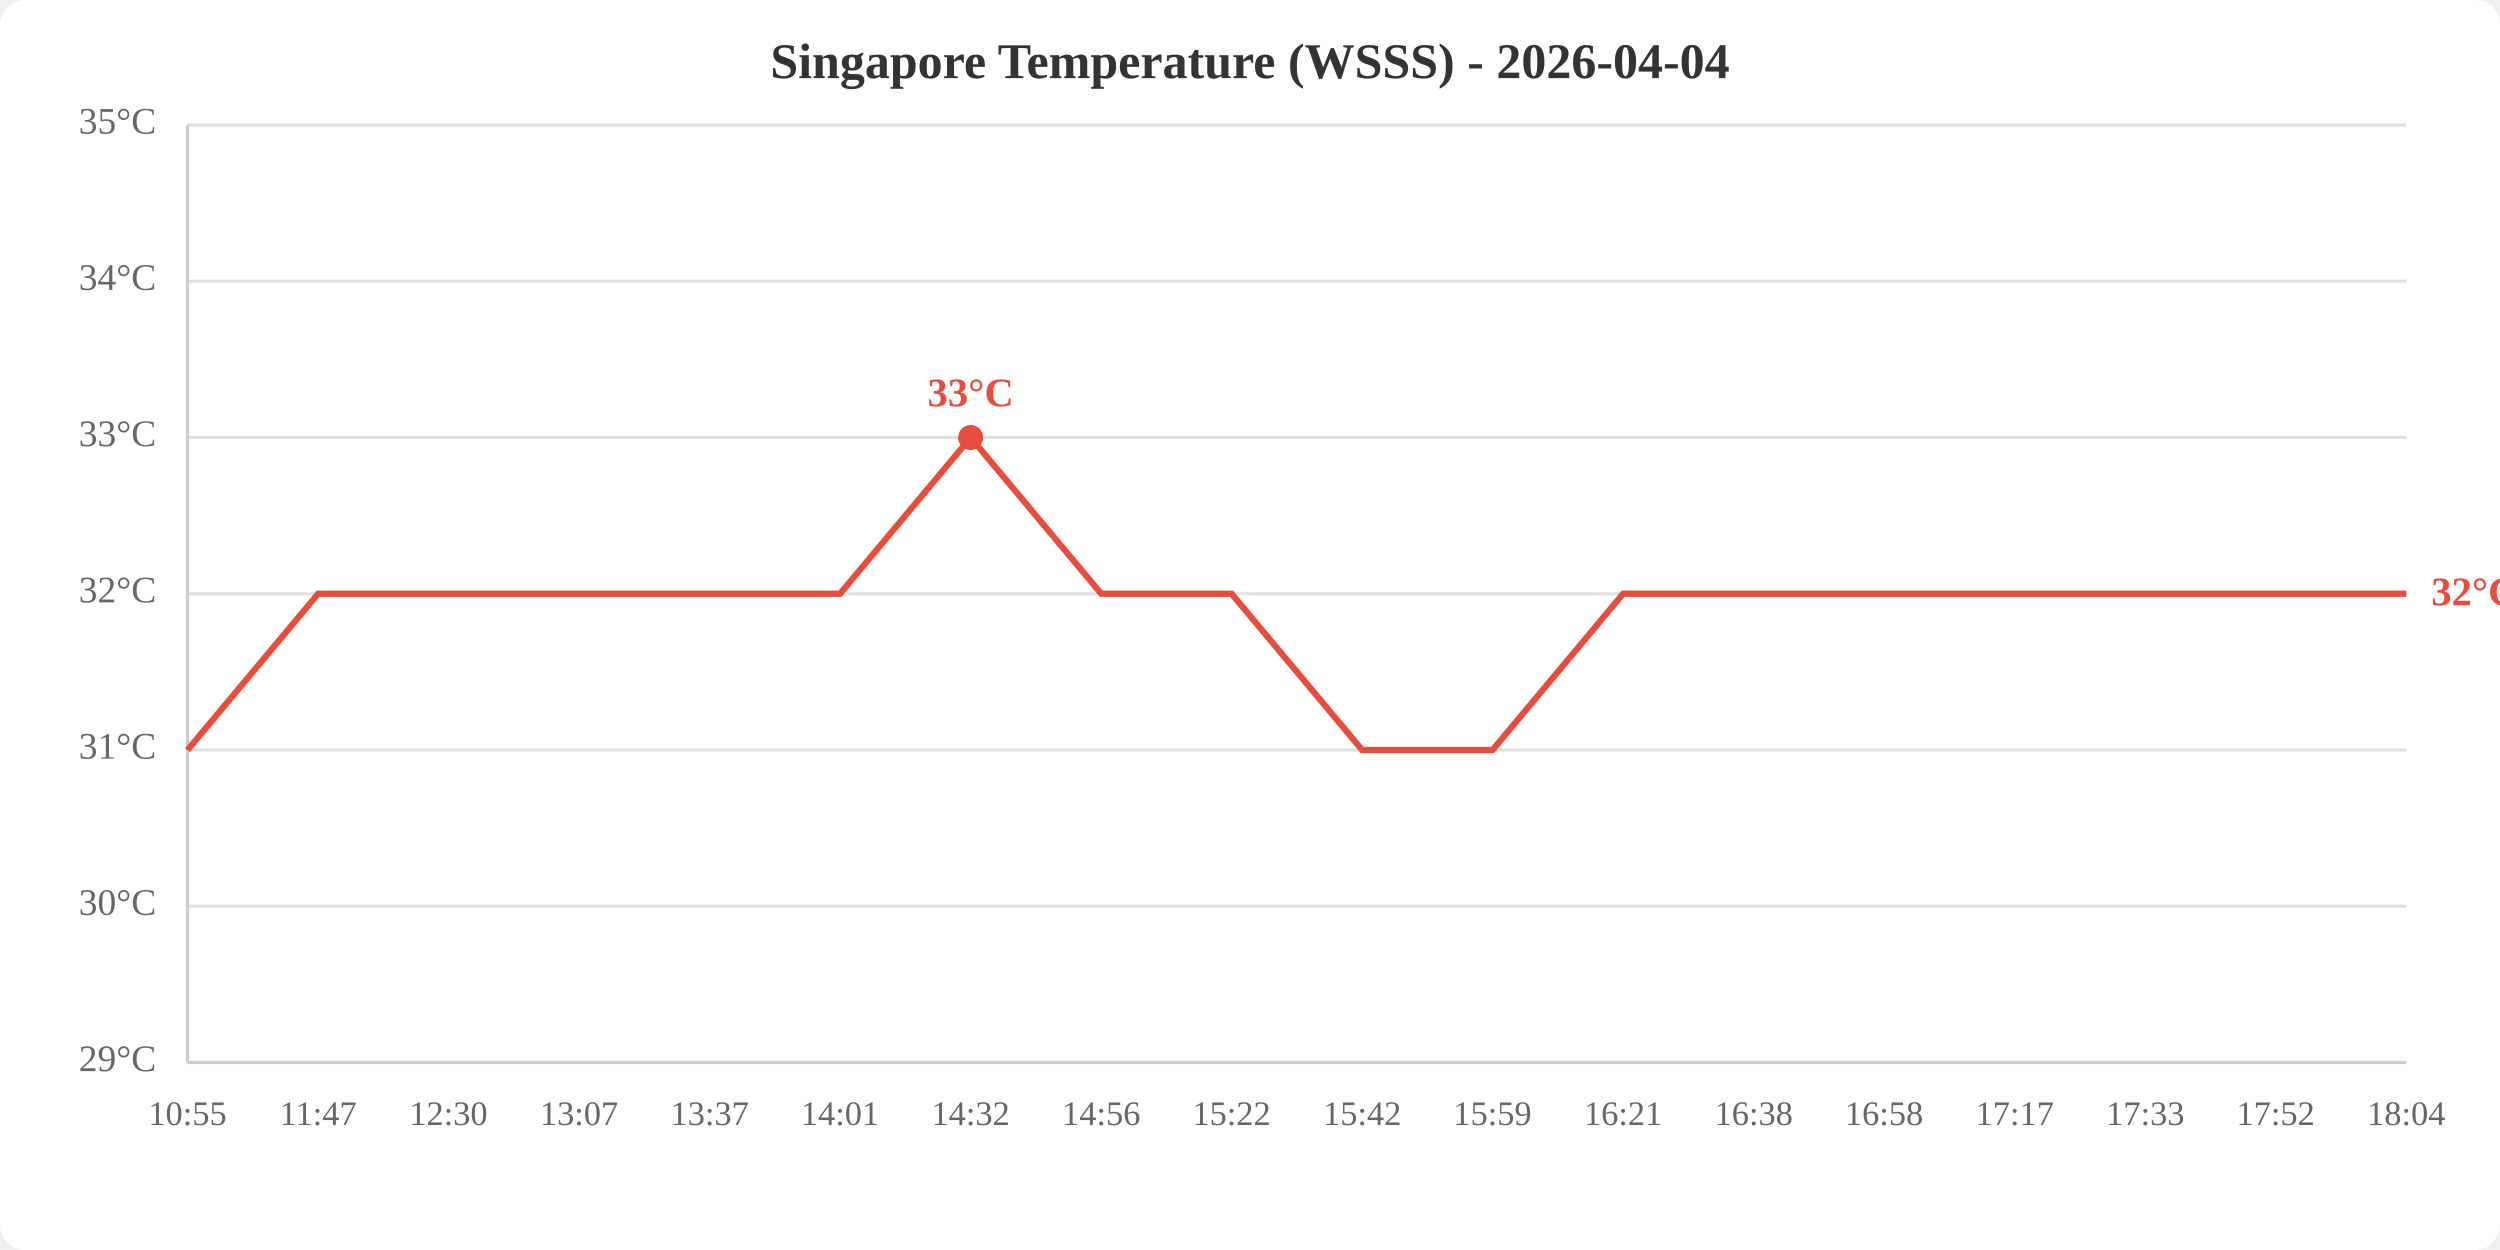
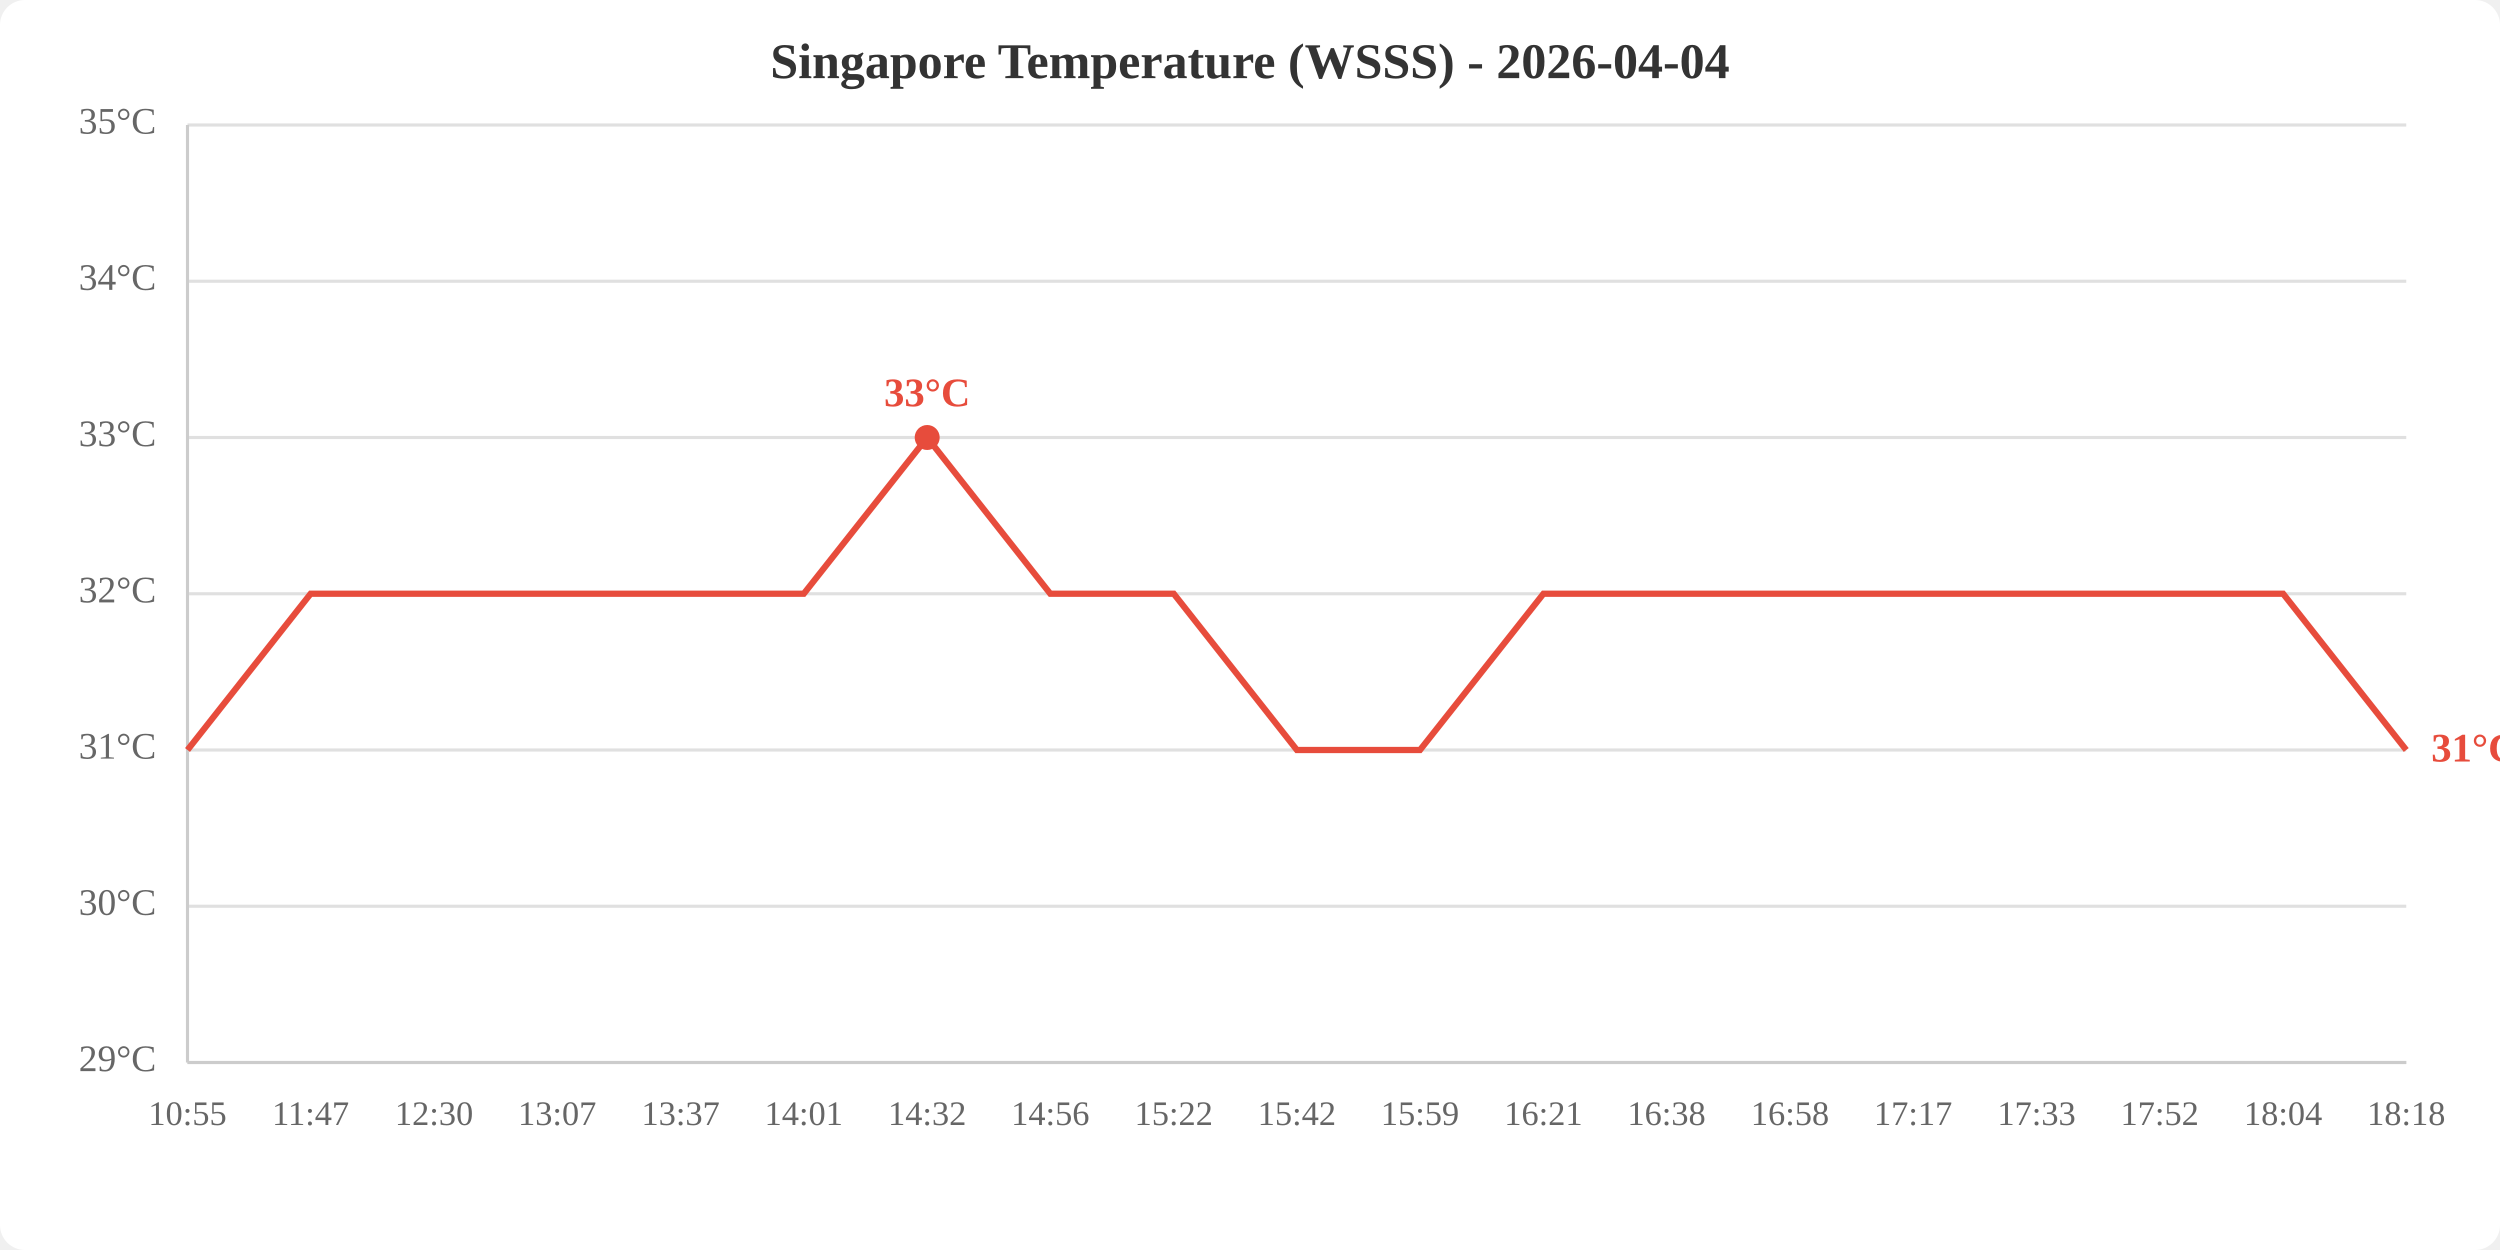
<svg xmlns="http://www.w3.org/2000/svg" viewBox="0 0 800 400" width="800" height="400">
  <rect width="800" height="400" fill="white" rx="8" />
  <text x="400.0" y="25" text-anchor="middle" font-size="16" font-weight="bold" fill="#333">Singapore Temperature (WSSS) - 2026-04-04</text>
  <line x1="60" y1="340.0" x2="770" y2="340.0" stroke="#e0e0e0" stroke-width="1" />
  <line x1="60" y1="290.0" x2="770" y2="290.0" stroke="#e0e0e0" stroke-width="1" />
  <line x1="60" y1="240.0" x2="770" y2="240.0" stroke="#e0e0e0" stroke-width="1" />
  <line x1="60" y1="190.0" x2="770" y2="190.0" stroke="#e0e0e0" stroke-width="1" />
  <line x1="60" y1="140.0" x2="770" y2="140.0" stroke="#e0e0e0" stroke-width="1" />
  <line x1="60" y1="90.0" x2="770" y2="90.0" stroke="#e0e0e0" stroke-width="1" />
  <line x1="60" y1="40.0" x2="770" y2="40.0" stroke="#e0e0e0" stroke-width="1" />
  <text x="50" y="340.0" text-anchor="end" dominant-baseline="middle" fill="#666" font-size="12">29°C</text>
  <text x="50" y="290.0" text-anchor="end" dominant-baseline="middle" fill="#666" font-size="12">30°C</text>
  <text x="50" y="240.0" text-anchor="end" dominant-baseline="middle" fill="#666" font-size="12">31°C</text>
  <text x="50" y="190.0" text-anchor="end" dominant-baseline="middle" fill="#666" font-size="12">32°C</text>
  <text x="50" y="140.0" text-anchor="end" dominant-baseline="middle" fill="#666" font-size="12">33°C</text>
  <text x="50" y="90.0" text-anchor="end" dominant-baseline="middle" fill="#666" font-size="12">34°C</text>
  <text x="50" y="40.0" text-anchor="end" dominant-baseline="middle" fill="#666" font-size="12">35°C</text>
  <text x="60.0" y="360" text-anchor="middle" fill="#666" font-size="11">10:55</text>
-   <text x="101.8" y="360" text-anchor="middle" fill="#666" font-size="11">11:47</text>
-   <text x="143.5" y="360" text-anchor="middle" fill="#666" font-size="11">12:30</text>
-   <text x="185.3" y="360" text-anchor="middle" fill="#666" font-size="11">13:07</text>
-   <text x="227.1" y="360" text-anchor="middle" fill="#666" font-size="11">13:37</text>
-   <text x="268.8" y="360" text-anchor="middle" fill="#666" font-size="11">14:01</text>
-   <text x="310.6" y="360" text-anchor="middle" fill="#666" font-size="11">14:32</text>
-   <text x="352.4" y="360" text-anchor="middle" fill="#666" font-size="11">14:56</text>
-   <text x="394.1" y="360" text-anchor="middle" fill="#666" font-size="11">15:22</text>
-   <text x="435.9" y="360" text-anchor="middle" fill="#666" font-size="11">15:42</text>
-   <text x="477.6" y="360" text-anchor="middle" fill="#666" font-size="11">15:59</text>
-   <text x="519.4" y="360" text-anchor="middle" fill="#666" font-size="11">16:21</text>
-   <text x="561.2" y="360" text-anchor="middle" fill="#666" font-size="11">16:38</text>
-   <text x="602.9" y="360" text-anchor="middle" fill="#666" font-size="11">16:58</text>
-   <text x="644.7" y="360" text-anchor="middle" fill="#666" font-size="11">17:17</text>
-   <text x="686.5" y="360" text-anchor="middle" fill="#666" font-size="11">17:33</text>
-   <text x="728.2" y="360" text-anchor="middle" fill="#666" font-size="11">17:52</text>
-   <text x="770.0" y="360" text-anchor="middle" fill="#666" font-size="11">18:04</text>
+   <text x="99.4" y="360" text-anchor="middle" fill="#666" font-size="11">11:47</text>
+   <text x="138.9" y="360" text-anchor="middle" fill="#666" font-size="11">12:30</text>
+   <text x="178.3" y="360" text-anchor="middle" fill="#666" font-size="11">13:07</text>
+   <text x="217.8" y="360" text-anchor="middle" fill="#666" font-size="11">13:37</text>
+   <text x="257.2" y="360" text-anchor="middle" fill="#666" font-size="11">14:01</text>
+   <text x="296.7" y="360" text-anchor="middle" fill="#666" font-size="11">14:32</text>
+   <text x="336.1" y="360" text-anchor="middle" fill="#666" font-size="11">14:56</text>
+   <text x="375.6" y="360" text-anchor="middle" fill="#666" font-size="11">15:22</text>
+   <text x="415.0" y="360" text-anchor="middle" fill="#666" font-size="11">15:42</text>
+   <text x="454.4" y="360" text-anchor="middle" fill="#666" font-size="11">15:59</text>
+   <text x="493.9" y="360" text-anchor="middle" fill="#666" font-size="11">16:21</text>
+   <text x="533.3" y="360" text-anchor="middle" fill="#666" font-size="11">16:38</text>
+   <text x="572.8" y="360" text-anchor="middle" fill="#666" font-size="11">16:58</text>
+   <text x="612.2" y="360" text-anchor="middle" fill="#666" font-size="11">17:17</text>
+   <text x="651.7" y="360" text-anchor="middle" fill="#666" font-size="11">17:33</text>
+   <text x="691.1" y="360" text-anchor="middle" fill="#666" font-size="11">17:52</text>
+   <text x="730.6" y="360" text-anchor="middle" fill="#666" font-size="11">18:04</text>
+   <text x="770.0" y="360" text-anchor="middle" fill="#666" font-size="11">18:18</text>
  <line x1="60" y1="40" x2="60" y2="340" stroke="#ccc" stroke-width="1" />
  <line x1="60" y1="340" x2="770" y2="340" stroke="#ccc" stroke-width="1" />
-   <polyline points="60.0,240.0 101.8,190.0 143.5,190.0 185.3,190.0 227.1,190.0 268.8,190.0 310.6,140.0 352.4,190.0 394.1,190.0 435.9,240.0 477.6,240.0 519.4,190.0 561.2,190.0 602.9,190.0 644.7,190.0 686.5,190.0 728.2,190.0 770.0,190.0" fill="none" stroke="#e74c3c" stroke-width="2" />
-   <circle cx="310.6" cy="140.0" r="4" fill="#e74c3c" />
-   <text x="310.6" y="130.0" text-anchor="middle" fill="#e74c3c" font-size="13" font-weight="bold">33°C</text>
-   <text x="778.0" y="190.0" fill="#e74c3c" font-size="13" font-weight="bold" dominant-baseline="middle">32°C</text>
+   <polyline points="60.0,240.0 99.4,190.0 138.9,190.0 178.3,190.0 217.8,190.0 257.2,190.0 296.7,140.0 336.1,190.0 375.6,190.0 415.0,240.0 454.4,240.0 493.9,190.0 533.3,190.0 572.8,190.0 612.2,190.0 651.7,190.0 691.1,190.0 730.6,190.0 770.0,240.0" fill="none" stroke="#e74c3c" stroke-width="2" />
+   <circle cx="296.7" cy="140.0" r="4" fill="#e74c3c" />
+   <text x="296.7" y="130.0" text-anchor="middle" fill="#e74c3c" font-size="13" font-weight="bold">33°C</text>
+   <text x="778.0" y="240.0" fill="#e74c3c" font-size="13" font-weight="bold" dominant-baseline="middle">31°C</text>
</svg>
